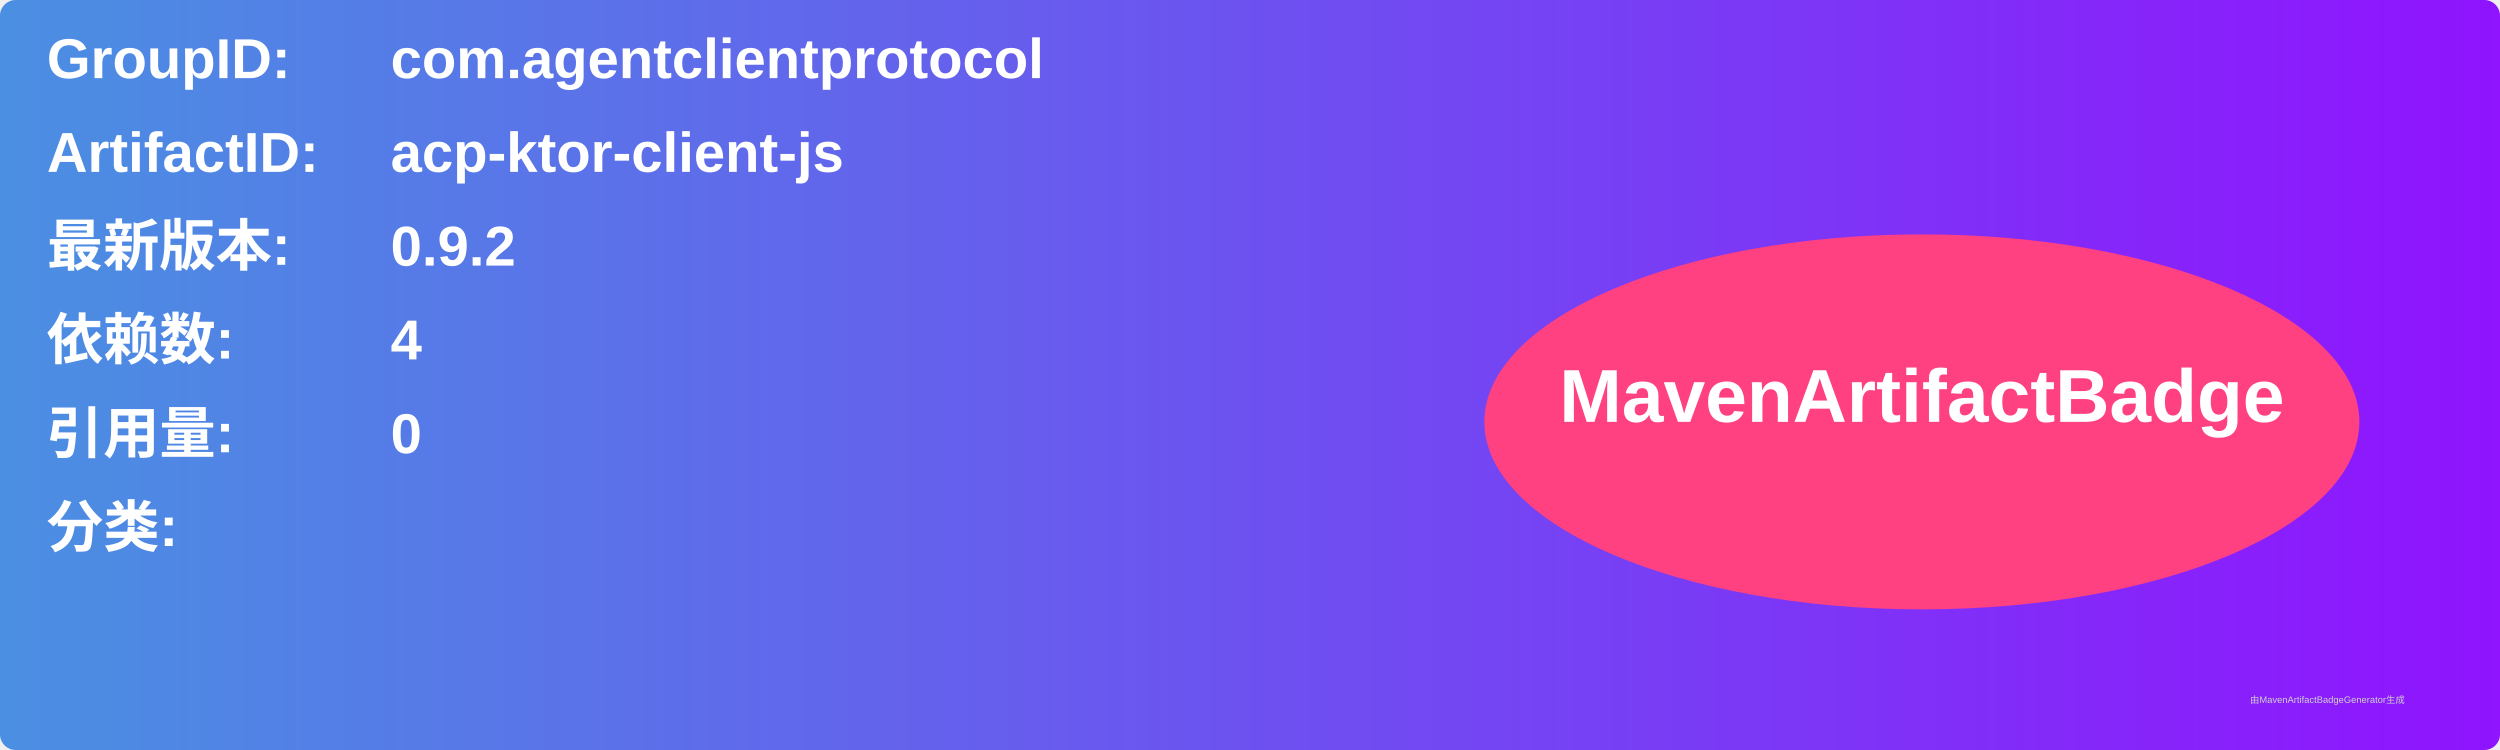
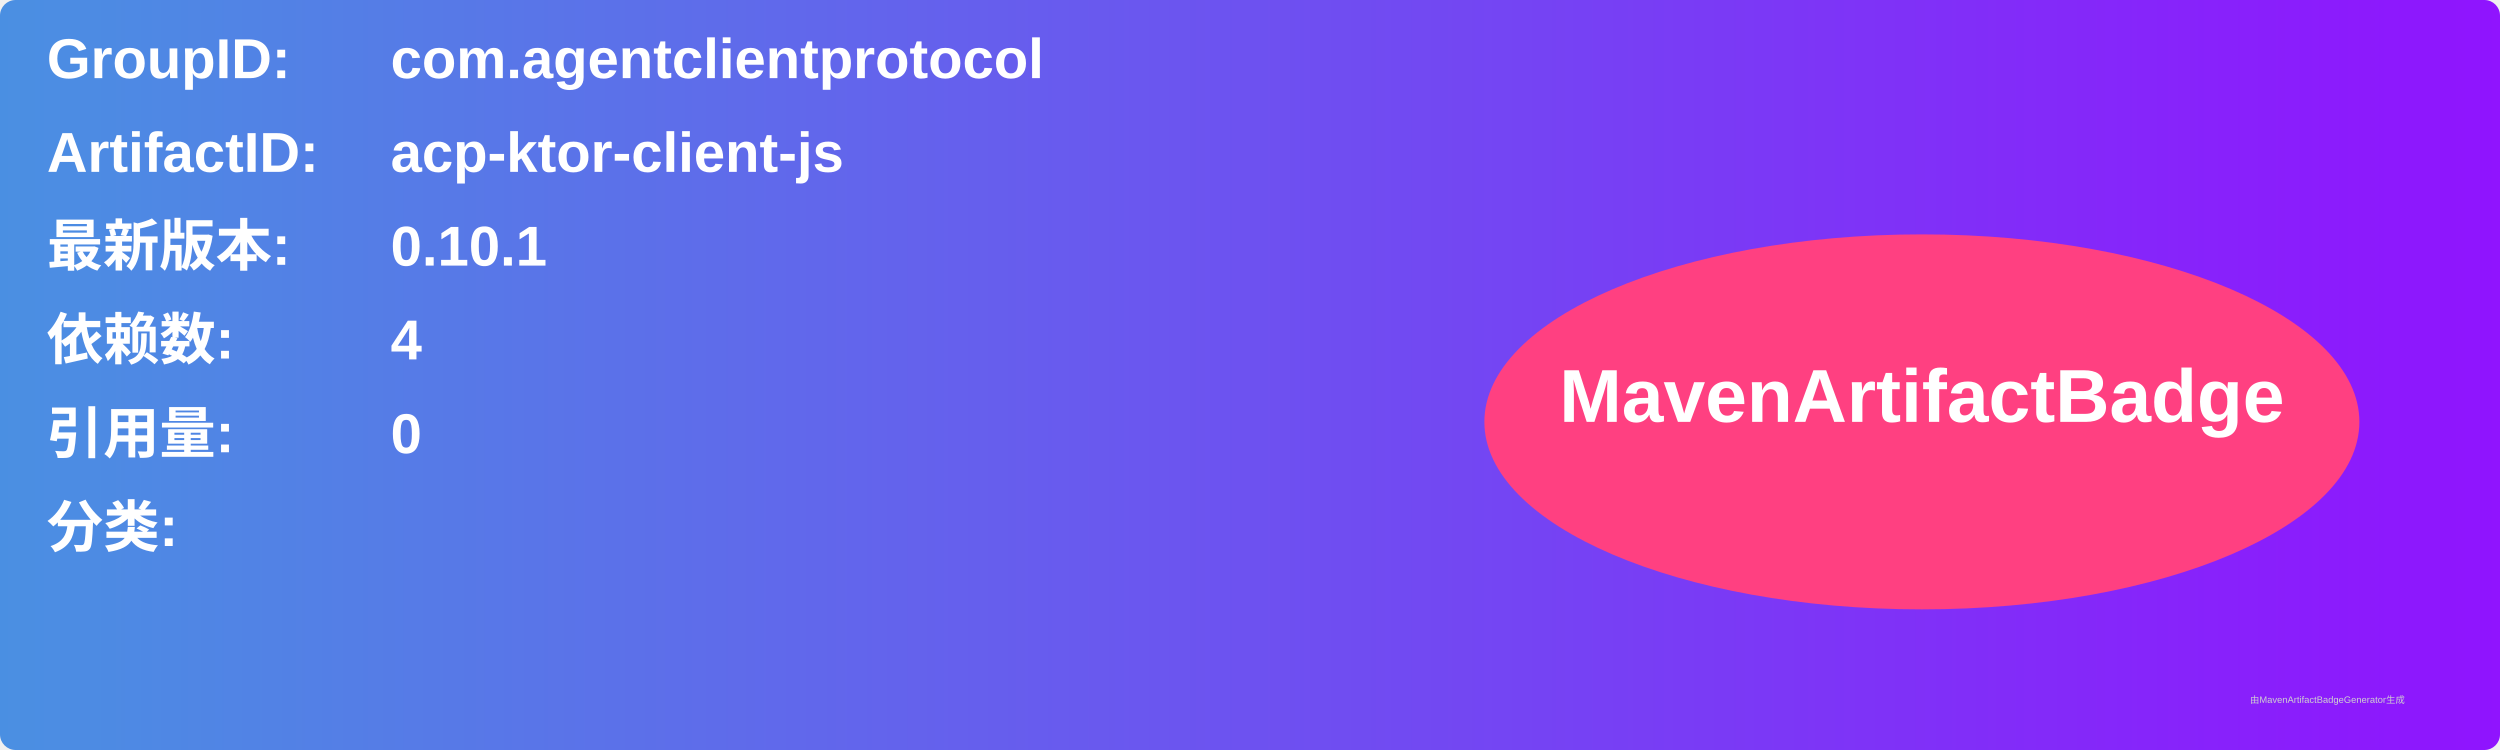
<svg xmlns="http://www.w3.org/2000/svg" width="800" height="240" viewBox="0 0 800 240">
  <linearGradient id="grad" x1="0%" y1="0%" x2="100%" y2="0%">
    <stop offset="0%" stop-color="#4a90e2" />
    <stop offset="100%" stop-color="#9013fe" />
  </linearGradient>
  <rect width="100%" height="100%" rx="5" ry="5" fill="url(#grad)" />
  <g transform="translate(15, 15)">
    <text x="0" y="10" font-family="Arial" font-size="18" fill="white" font-weight="bold" width="260">GroupID:</text>
    <text x="110" y="10" font-family="Arial" font-size="18" fill="white" font-weight="bold" width="460">com.agentclientprotocol</text>
    <text x="0" y="40" font-family="Arial" font-size="18" fill="white" font-weight="bold" width="260">ArtifactID:</text>
    <text x="110" y="40" font-family="Arial" font-size="18" fill="white" font-weight="bold" width="460">acp-ktor-client-js</text>
    <text x="0" y="70" font-family="Arial" font-size="18" fill="white" font-weight="bold">最新版本:</text>
    <text x="110" y="70" font-family="Arial" font-size="18" fill="white" font-weight="bold">
-       <tspan font-weight="bold">0.9.2</tspan>
+       <tspan font-weight="bold">0.10.1</tspan>
    </text>
    <text x="0" y="100" font-family="Arial" font-size="18" fill="white" font-weight="bold">依赖数: </text>
    <text x="110" y="100" font-family="Arial" font-size="18" fill="white">
      <tspan font-weight="bold">4</tspan>
    </text>
    <text x="0" y="130" font-family="Arial" font-size="18" fill="white" font-weight="bold">引用量: </text>
    <text x="110" y="130" font-family="Arial" font-size="18" fill="white">
      <tspan font-weight="bold">0</tspan>
    </text>
    <text x="0" y="160" font-family="Arial" font-size="18" fill="white" font-weight="bold">分类:</text>
    <text x="10" y="190" font-family="Arial" font-size="10" fill="white">
      <tspan font-weight="bold" />
    </text>
    <ellipse cx="600" cy="120" rx="140" ry="60" fill="#ff4081" />
    <text x="600" y="120" text-anchor="middle" font-family="Arial" font-size="24" fill="white" font-weight="bold">MavenArtifactBadge</text>
  </g>
  <text x="720" y="225" font-family="Arial" font-size="3" fill="#d0d0d0">由MavenArtifactBadgeGenerator生成</text>
</svg>
